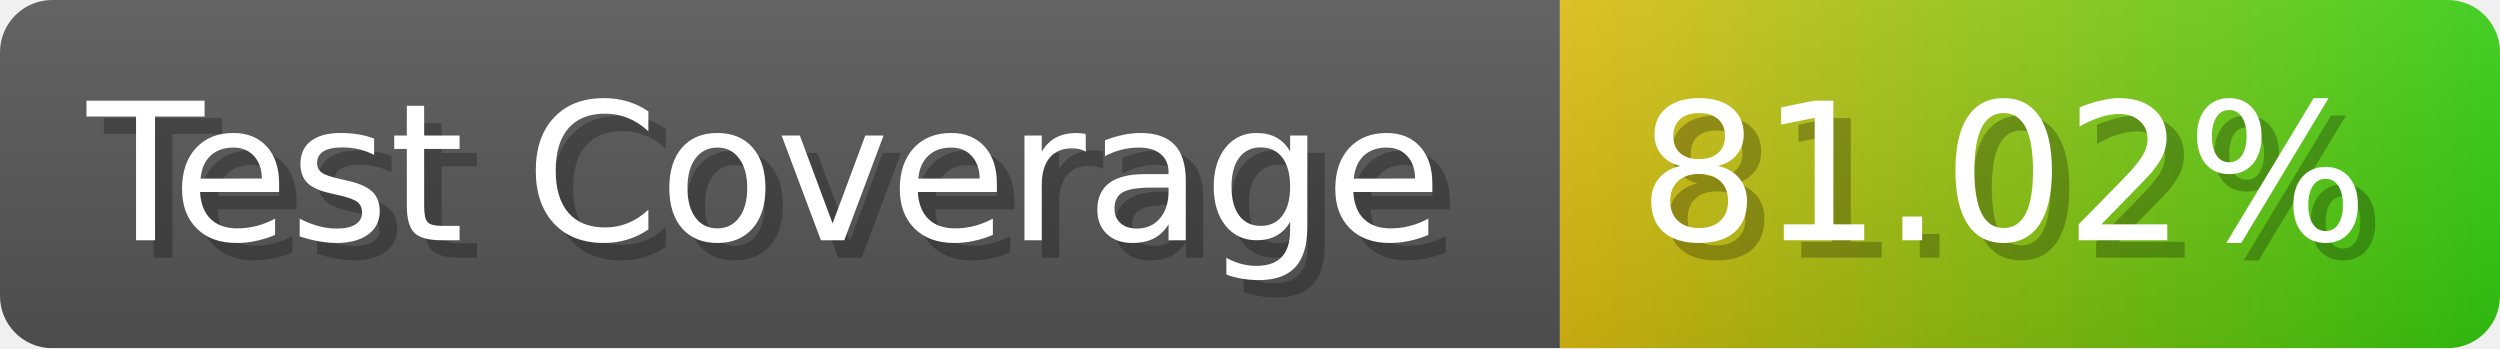
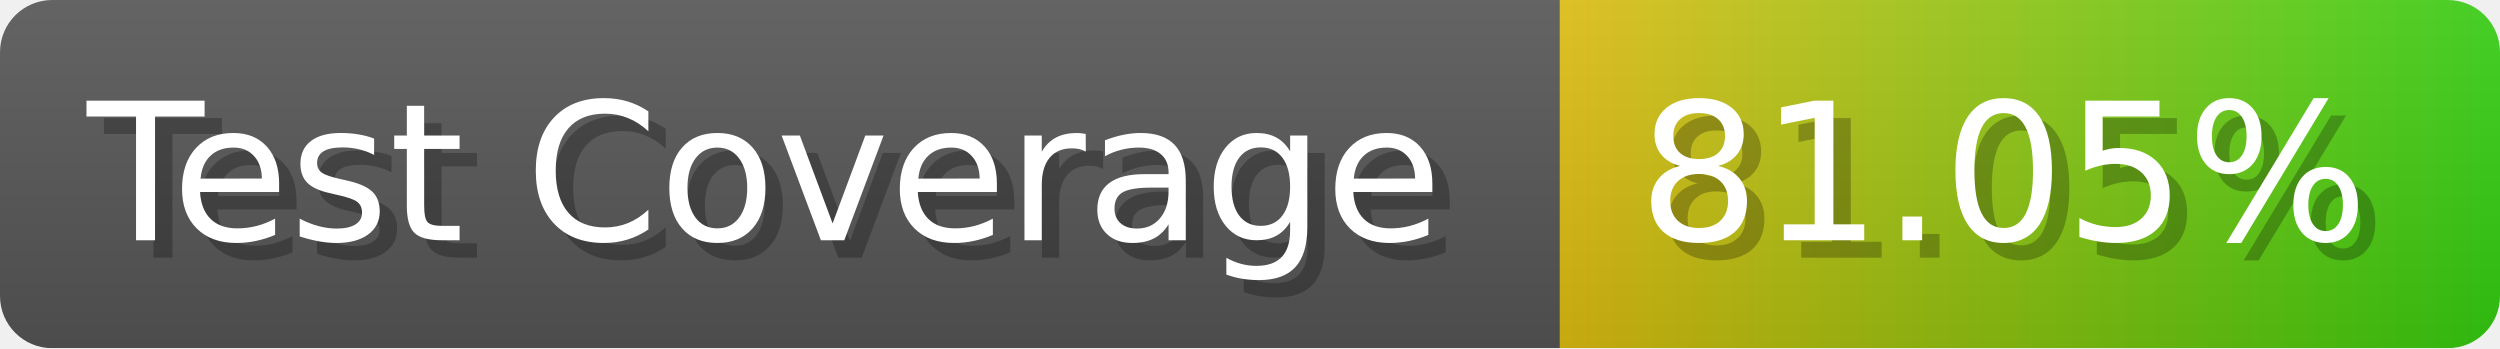
- <svg xmlns="http://www.w3.org/2000/svg" width="143.6" height="20" viewBox="0 0 1436 200" role="img" aria-label="Test Coverage: 81.02%">
+ <svg xmlns="http://www.w3.org/2000/svg" width="143.6" height="20" viewBox="0 0 1436 200" role="img" aria-label="Test Coverage: 81.05%">
  <linearGradient id="a" x2="0" y2="100%">
    <stop offset="0" stop-opacity=".1" stop-color="#EEE" />
    <stop offset="1" stop-opacity=".1" />
  </linearGradient>
  <mask id="m">
    <rect width="1436" height="200" rx="30" fill="#FFF" />
  </mask>
  <g mask="url(#m)">
    <rect width="896" height="200" fill="#555" />
    <rect width="540" height="200" fill="url(#x)" x="896" />
    <rect width="1436" height="200" fill="url(#a)" />
  </g>
  <g aria-hidden="true" fill="#fff" text-anchor="start" font-family="Verdana,DejaVu Sans,sans-serif" font-size="110">
    <text x="60" y="148" textLength="796" fill="#000" opacity="0.25">Test Coverage</text>
    <text x="50" y="138" textLength="796">Test Coverage</text>
-     <text x="951" y="148" textLength="440" fill="#000" opacity="0.25">81.02%</text>
-     <text x="941" y="138" textLength="440">81.02%</text>
+     <text x="951" y="148" textLength="440" fill="#000" opacity="0.25">81.05%</text>
+     <text x="941" y="138" textLength="440">81.05%</text>
  </g>
  <linearGradient id="x" x1="0%" y1="0%" x2="100%" y2="0%">
    <stop offset="0%" style="stop-color:#DB1" />
    <stop offset="100%" style="stop-color:#3C1" />
  </linearGradient>
</svg>
